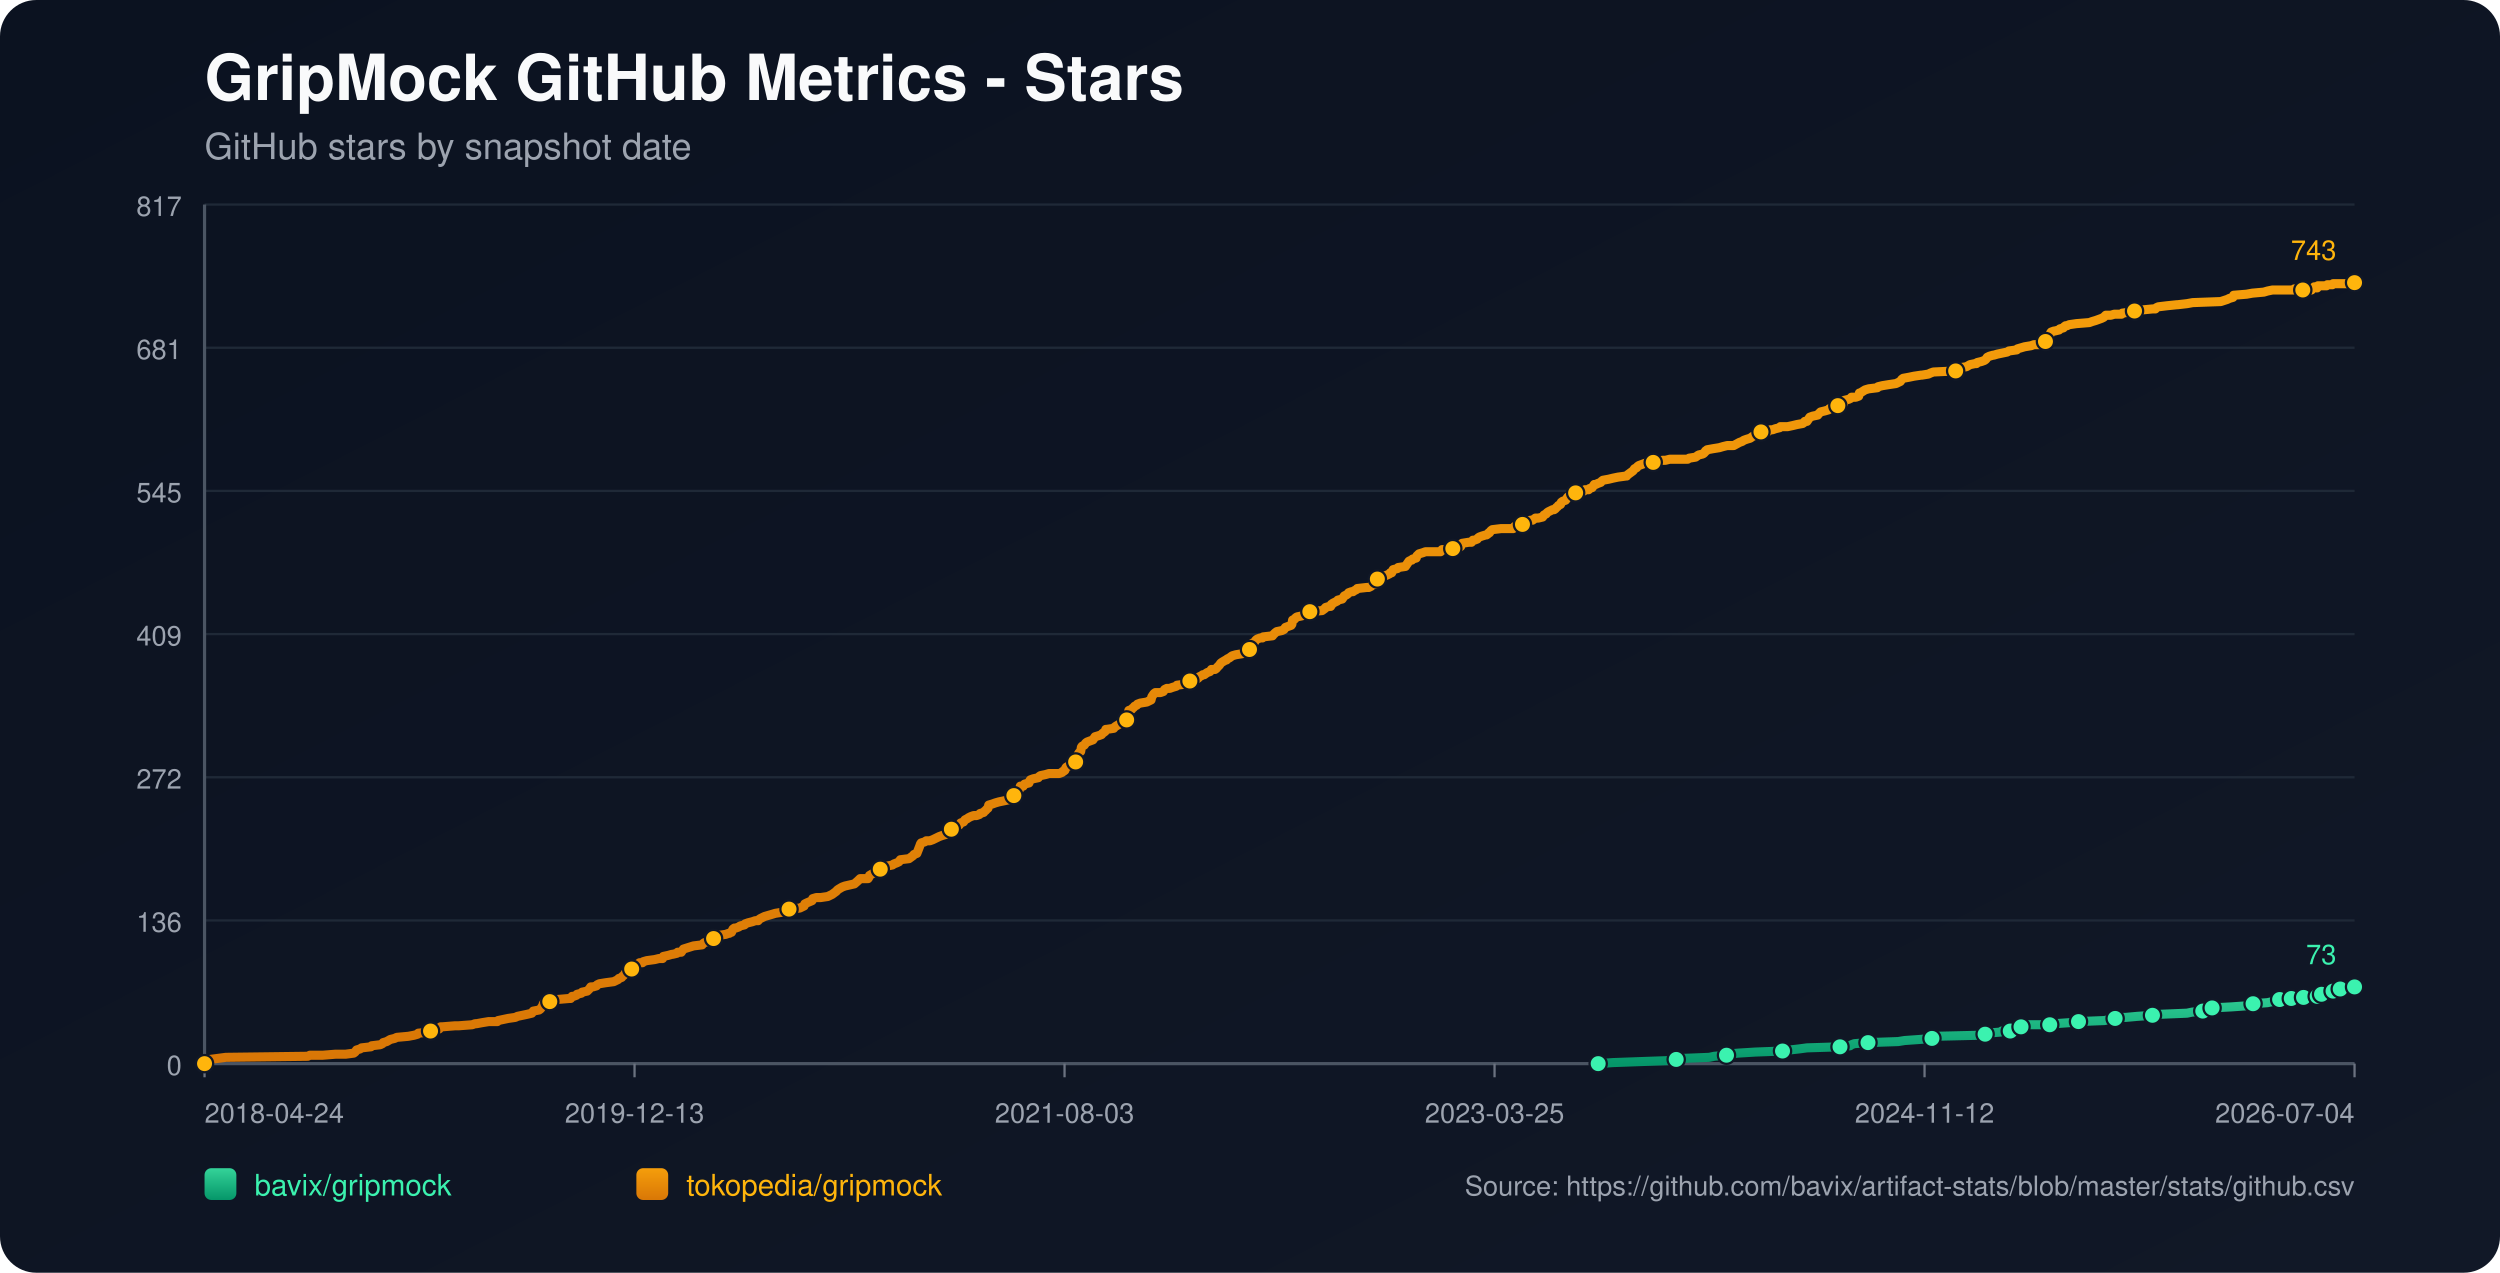
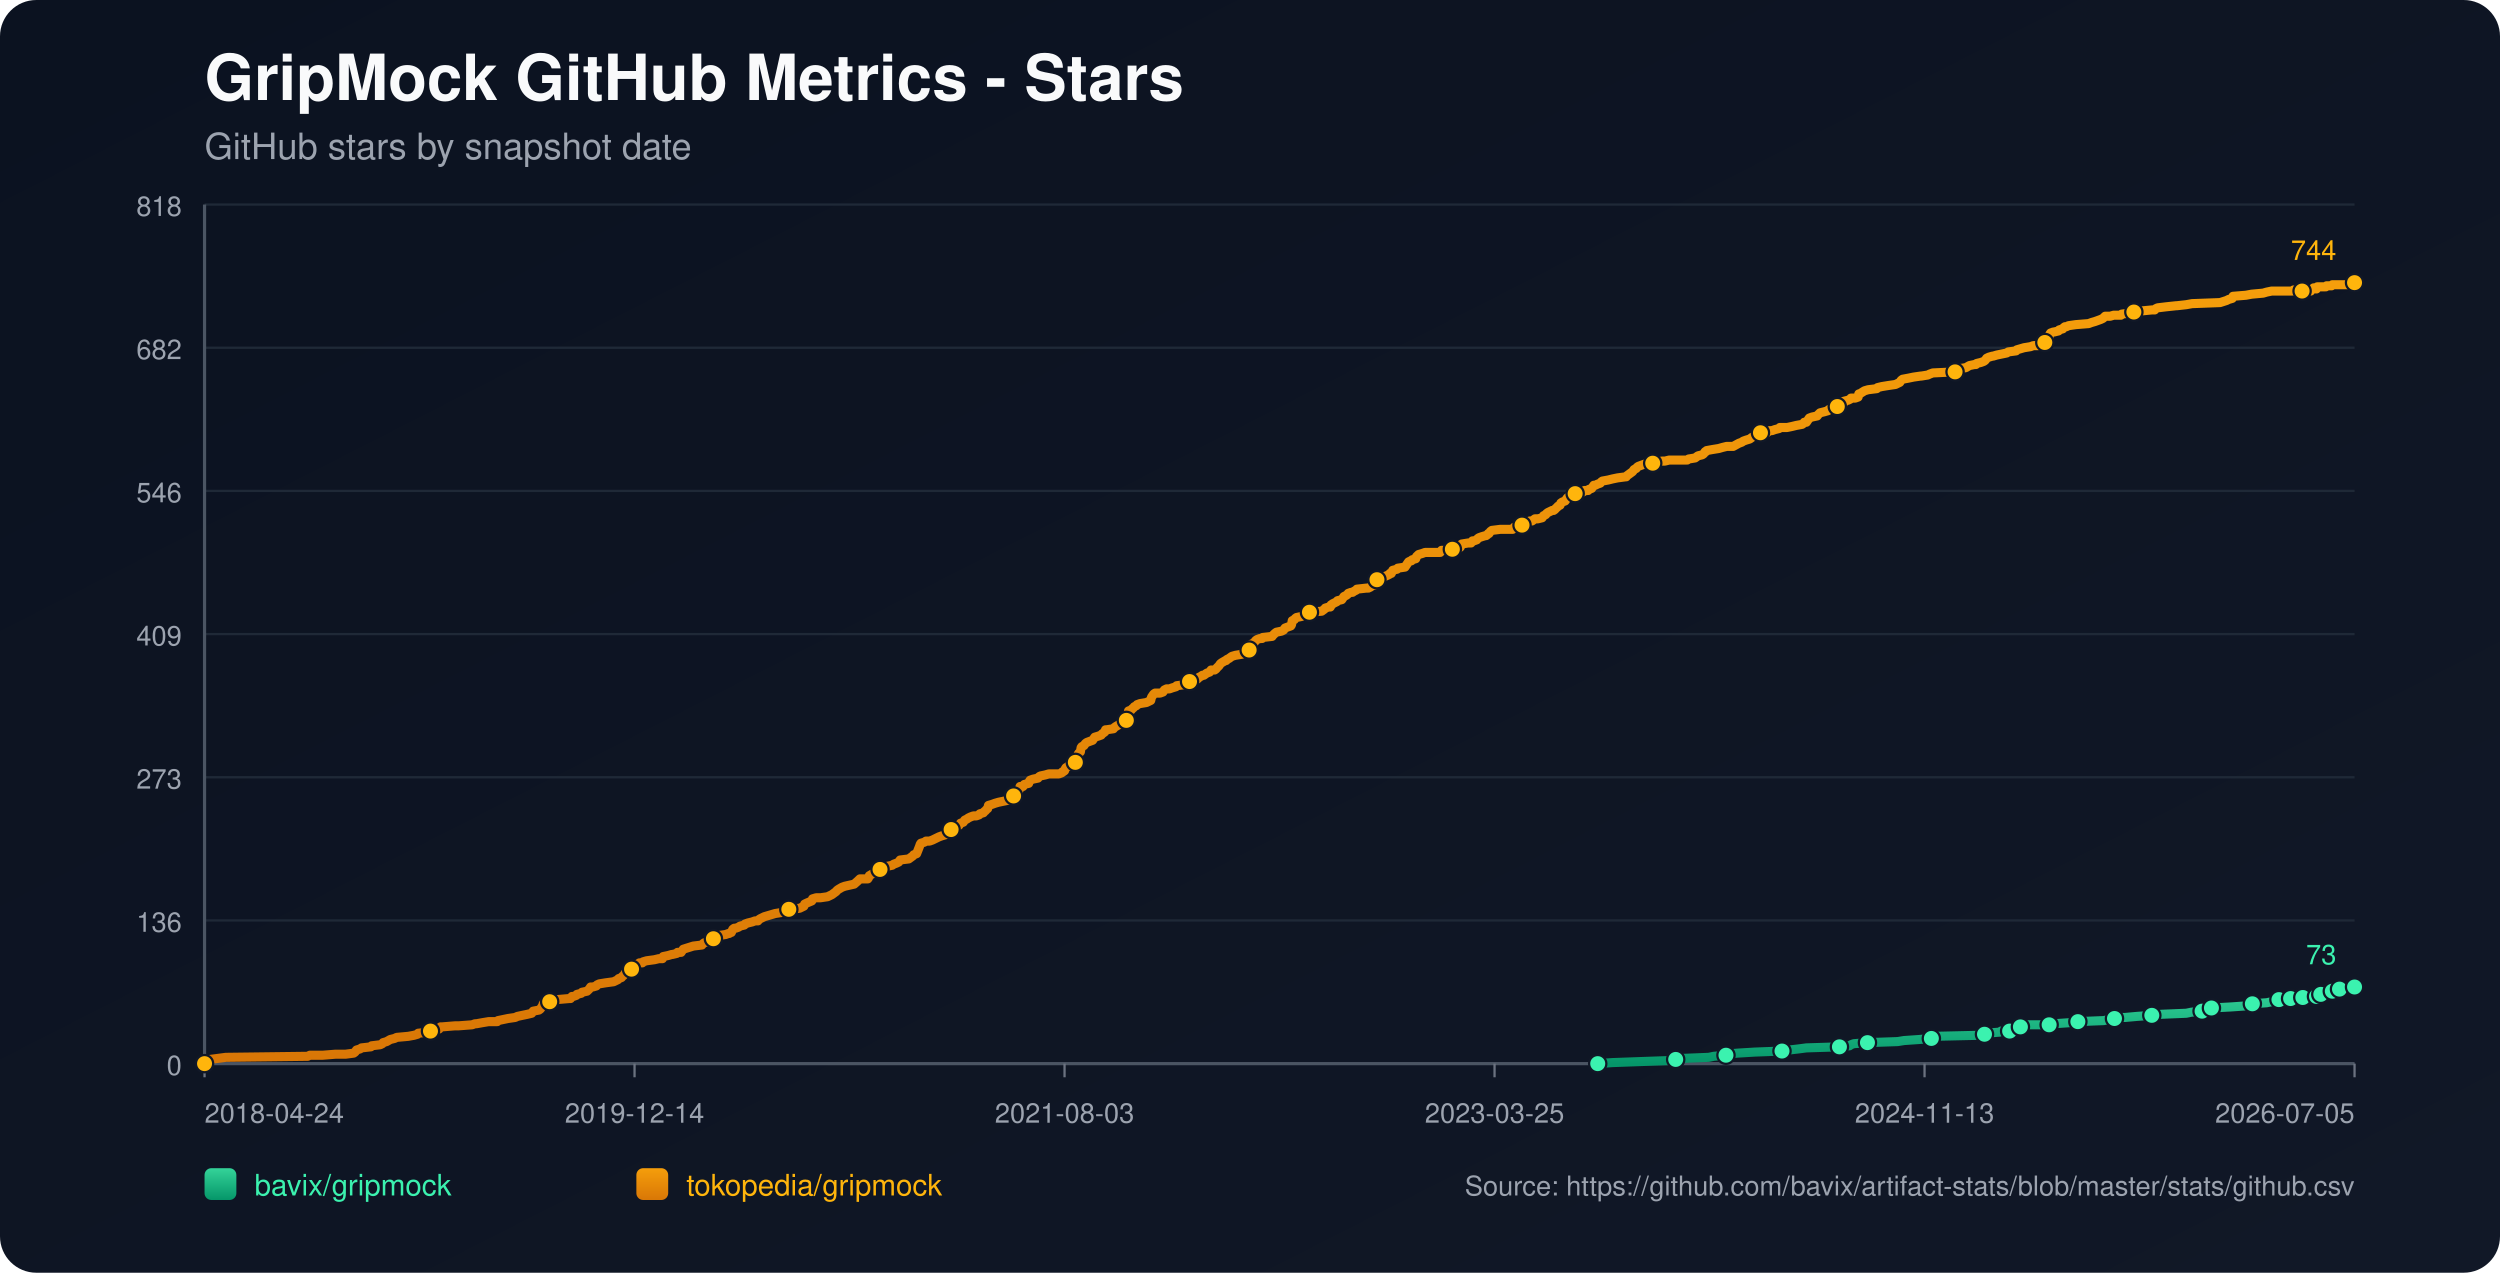
<svg xmlns="http://www.w3.org/2000/svg" width="1100" height="560" viewBox="0 0 1100 560">
  <defs>
    <linearGradient id="bg" x1="0" y1="0" x2="1" y2="1">
      <stop offset="0%" stop-color="#0b1220" />
      <stop offset="100%" stop-color="#111827" />
    </linearGradient>
    <linearGradient id="repo-0" x1="0" y1="0" x2="0" y2="1">
      <stop offset="0%" stop-color="#34d399" />
      <stop offset="100%" stop-color="#059669" />
    </linearGradient>
    <linearGradient id="repo-1" x1="0" y1="0" x2="0" y2="1">
      <stop offset="0%" stop-color="#f59e0b" />
      <stop offset="100%" stop-color="#d97706" />
    </linearGradient>
  </defs>
  <rect x="0" y="0" width="1100" height="560" fill="url(#bg)" rx="16" />
  <text x="90" y="44" fill="#f9fafb" font-size="28" font-family="-apple-system,BlinkMacSystemFont,Segoe UI,Helvetica,Arial,sans-serif" font-weight="700">GripMock GitHub Metrics - Stars</text>
  <text x="90" y="70" fill="#9ca3af" font-size="16" font-family="-apple-system,BlinkMacSystemFont,Segoe UI,Helvetica,Arial,sans-serif">GitHub stars by snapshot date</text>
  <line x1="90" y1="90.00" x2="1036" y2="90.00" stroke="#1f2937" stroke-width="1" />
-   <text x="80" y="95.00" text-anchor="end" fill="#9ca3af" font-size="12" font-family="-apple-system,BlinkMacSystemFont,Segoe UI,Helvetica,Arial,sans-serif">817</text>
+   <text x="80" y="95.00" text-anchor="end" fill="#9ca3af" font-size="12" font-family="-apple-system,BlinkMacSystemFont,Segoe UI,Helvetica,Arial,sans-serif">818</text>
  <line x1="90" y1="153.00" x2="1036" y2="153.00" stroke="#1f2937" stroke-width="1" />
-   <text x="80" y="158.00" text-anchor="end" fill="#9ca3af" font-size="12" font-family="-apple-system,BlinkMacSystemFont,Segoe UI,Helvetica,Arial,sans-serif">681</text>
+   <text x="80" y="158.00" text-anchor="end" fill="#9ca3af" font-size="12" font-family="-apple-system,BlinkMacSystemFont,Segoe UI,Helvetica,Arial,sans-serif">682</text>
  <line x1="90" y1="216.00" x2="1036" y2="216.00" stroke="#1f2937" stroke-width="1" />
-   <text x="80" y="221.00" text-anchor="end" fill="#9ca3af" font-size="12" font-family="-apple-system,BlinkMacSystemFont,Segoe UI,Helvetica,Arial,sans-serif">545</text>
+   <text x="80" y="221.00" text-anchor="end" fill="#9ca3af" font-size="12" font-family="-apple-system,BlinkMacSystemFont,Segoe UI,Helvetica,Arial,sans-serif">546</text>
  <line x1="90" y1="279.00" x2="1036" y2="279.00" stroke="#1f2937" stroke-width="1" />
  <text x="80" y="284.00" text-anchor="end" fill="#9ca3af" font-size="12" font-family="-apple-system,BlinkMacSystemFont,Segoe UI,Helvetica,Arial,sans-serif">409</text>
  <line x1="90" y1="342.00" x2="1036" y2="342.00" stroke="#1f2937" stroke-width="1" />
-   <text x="80" y="347.00" text-anchor="end" fill="#9ca3af" font-size="12" font-family="-apple-system,BlinkMacSystemFont,Segoe UI,Helvetica,Arial,sans-serif">272</text>
+   <text x="80" y="347.00" text-anchor="end" fill="#9ca3af" font-size="12" font-family="-apple-system,BlinkMacSystemFont,Segoe UI,Helvetica,Arial,sans-serif">273</text>
  <line x1="90" y1="405.00" x2="1036" y2="405.00" stroke="#1f2937" stroke-width="1" />
  <text x="80" y="410.00" text-anchor="end" fill="#9ca3af" font-size="12" font-family="-apple-system,BlinkMacSystemFont,Segoe UI,Helvetica,Arial,sans-serif">136</text>
  <line x1="90" y1="468.00" x2="1036" y2="468.00" stroke="#1f2937" stroke-width="1" />
  <text x="80" y="473.00" text-anchor="end" fill="#9ca3af" font-size="12" font-family="-apple-system,BlinkMacSystemFont,Segoe UI,Helvetica,Arial,sans-serif">0</text>
  <line x1="90" y1="468" x2="1036" y2="468" stroke="#4b5563" stroke-width="1.4" />
  <line x1="90" y1="90" x2="90" y2="468" stroke="#4b5563" stroke-width="1.4" />
  <line x1="90.00" y1="468" x2="90.00" y2="474" stroke="#6b7280" stroke-width="1" />
  <text x="90.00" y="494" text-anchor="start" fill="#9ca3af" font-size="12" font-family="-apple-system,BlinkMacSystemFont,Segoe UI,Helvetica,Arial,sans-serif">2018-04-24</text>
  <line x1="279.20" y1="468" x2="279.20" y2="474" stroke="#6b7280" stroke-width="1" />
-   <text x="279.20" y="494" text-anchor="middle" fill="#9ca3af" font-size="12" font-family="-apple-system,BlinkMacSystemFont,Segoe UI,Helvetica,Arial,sans-serif">2019-12-13</text>
+   <text x="279.20" y="494" text-anchor="middle" fill="#9ca3af" font-size="12" font-family="-apple-system,BlinkMacSystemFont,Segoe UI,Helvetica,Arial,sans-serif">2019-12-14</text>
  <line x1="468.40" y1="468" x2="468.40" y2="474" stroke="#6b7280" stroke-width="1" />
  <text x="468.40" y="494" text-anchor="middle" fill="#9ca3af" font-size="12" font-family="-apple-system,BlinkMacSystemFont,Segoe UI,Helvetica,Arial,sans-serif">2021-08-03</text>
  <line x1="657.60" y1="468" x2="657.60" y2="474" stroke="#6b7280" stroke-width="1" />
  <text x="657.60" y="494" text-anchor="middle" fill="#9ca3af" font-size="12" font-family="-apple-system,BlinkMacSystemFont,Segoe UI,Helvetica,Arial,sans-serif">2023-03-25</text>
  <line x1="846.80" y1="468" x2="846.80" y2="474" stroke="#6b7280" stroke-width="1" />
-   <text x="846.80" y="494" text-anchor="middle" fill="#9ca3af" font-size="12" font-family="-apple-system,BlinkMacSystemFont,Segoe UI,Helvetica,Arial,sans-serif">2024-11-12</text>
+   <text x="846.80" y="494" text-anchor="middle" fill="#9ca3af" font-size="12" font-family="-apple-system,BlinkMacSystemFont,Segoe UI,Helvetica,Arial,sans-serif">2024-11-13</text>
  <line x1="1036.00" y1="468" x2="1036.00" y2="474" stroke="#6b7280" stroke-width="1" />
-   <text x="1036.00" y="494" text-anchor="end" fill="#9ca3af" font-size="12" font-family="-apple-system,BlinkMacSystemFont,Segoe UI,Helvetica,Arial,sans-serif">2026-07-04</text>
-   <polyline fill="none" stroke="url(#repo-0)" stroke-width="4" stroke-linecap="round" stroke-linejoin="round" points="703.20,468.00 709.71,467.54 722.36,467.08 735.63,466.61 737.53,466.15 740.69,465.69 752.07,465.23 754.28,464.76 759.66,464.30 759.97,463.84 764.71,463.38 772.30,462.91 784.31,462.45 787.47,461.99 791.58,461.53 795.06,461.06 809.60,460.60 814.02,460.14 814.65,459.68 815.92,459.21 821.92,458.75 835.20,458.29 838.04,457.83 844.68,457.36 850.06,456.90 850.69,456.44 851.32,455.98 870.92,455.51 873.45,455.05 874.08,454.59 880.08,454.13 880.72,453.66 884.51,453.66 885.77,453.20 886.09,452.74 886.41,452.28 889.25,451.81 890.83,451.35 892.41,450.89 897.47,450.89 901.89,450.89 903.47,450.43 904.11,450.43 910.74,449.96 914.54,449.50 925.92,449.04 928.13,448.58 928.76,448.58 930.66,448.11 932.55,447.65 935.40,447.65 940.46,447.19 947.09,446.73 951.20,446.26 962.27,445.80 964.48,445.34 969.22,444.88 969.54,444.41 970.48,443.95 973.01,443.49 973.33,443.49 981.86,443.03 988.50,442.56 989.13,442.10 991.35,441.64 997.67,441.18 999.88,440.71 1001.46,440.25 1003.04,439.79 1006.28,439.79 1007.22,439.79 1007.54,439.33 1008.17,439.33 1008.49,438.86 1008.80,439.33 1013.23,439.33 1013.55,438.86 1013.86,438.40 1017.66,438.40 1017.97,438.40 1019.56,438.40 1019.88,437.94 1020.20,437.48 1021.15,437.48 1021.47,437.48 1025.60,437.48 1025.91,437.01 1026.23,436.55 1026.54,436.09 1027.81,436.09 1028.10,435.63 1029.37,435.63 1029.70,435.16 1035.37,435.16 1035.69,434.70 1036.00,434.24" />
-   <circle cx="703.20" cy="468.00" r="3.8" fill="#3bf2af" stroke="#111827" stroke-width="1" />
-   <circle cx="737.53" cy="466.15" r="3.8" fill="#3bf2af" stroke="#111827" stroke-width="1" />
-   <circle cx="759.66" cy="464.30" r="3.8" fill="#3bf2af" stroke="#111827" stroke-width="1" />
-   <circle cx="784.31" cy="462.45" r="3.8" fill="#3bf2af" stroke="#111827" stroke-width="1" />
-   <circle cx="809.60" cy="460.60" r="3.8" fill="#3bf2af" stroke="#111827" stroke-width="1" />
-   <circle cx="821.92" cy="458.75" r="3.8" fill="#3bf2af" stroke="#111827" stroke-width="1" />
-   <circle cx="850.06" cy="456.90" r="3.8" fill="#3bf2af" stroke="#111827" stroke-width="1" />
-   <circle cx="873.45" cy="455.05" r="3.8" fill="#3bf2af" stroke="#111827" stroke-width="1" />
-   <circle cx="884.51" cy="453.66" r="3.8" fill="#3bf2af" stroke="#111827" stroke-width="1" />
-   <circle cx="889.25" cy="451.81" r="3.8" fill="#3bf2af" stroke="#111827" stroke-width="1" />
-   <circle cx="901.89" cy="450.89" r="3.8" fill="#3bf2af" stroke="#111827" stroke-width="1" />
-   <circle cx="914.54" cy="449.50" r="3.8" fill="#3bf2af" stroke="#111827" stroke-width="1" />
-   <circle cx="930.66" cy="448.11" r="3.8" fill="#3bf2af" stroke="#111827" stroke-width="1" />
-   <circle cx="947.09" cy="446.73" r="3.8" fill="#3bf2af" stroke="#111827" stroke-width="1" />
-   <circle cx="969.22" cy="444.88" r="3.8" fill="#3bf2af" stroke="#111827" stroke-width="1" />
-   <circle cx="973.33" cy="443.49" r="3.8" fill="#3bf2af" stroke="#111827" stroke-width="1" />
-   <circle cx="991.35" cy="441.64" r="3.8" fill="#3bf2af" stroke="#111827" stroke-width="1" />
-   <circle cx="1003.04" cy="439.79" r="3.8" fill="#3bf2af" stroke="#111827" stroke-width="1" />
-   <circle cx="1008.17" cy="439.33" r="3.8" fill="#3bf2af" stroke="#111827" stroke-width="1" />
-   <circle cx="1013.55" cy="438.86" r="3.8" fill="#3bf2af" stroke="#111827" stroke-width="1" />
-   <circle cx="1019.56" cy="438.40" r="3.8" fill="#3bf2af" stroke="#111827" stroke-width="1" />
-   <circle cx="1021.47" cy="437.48" r="3.8" fill="#3bf2af" stroke="#111827" stroke-width="1" />
-   <circle cx="1026.54" cy="436.09" r="3.8" fill="#3bf2af" stroke="#111827" stroke-width="1" />
-   <circle cx="1029.70" cy="435.16" r="3.8" fill="#3bf2af" stroke="#111827" stroke-width="1" />
-   <circle cx="1036.00" cy="434.24" r="3.8" fill="#3bf2af" stroke="#111827" stroke-width="1" />
-   <text x="1028.00" y="424.24" text-anchor="end" fill="#3bf2af" font-size="12" font-family="-apple-system,BlinkMacSystemFont,Segoe UI,Helvetica,Arial,sans-serif">73</text>
-   <polyline fill="none" stroke="url(#repo-1)" stroke-width="4" stroke-linecap="round" stroke-linejoin="round" points="90.00,468.00 91.77,466.61 92.40,466.15 95.88,465.69 99.35,465.23 135.39,464.76 136.34,464.30 142.03,464.30 147.72,463.84 152.14,463.84 155.62,463.38 156.25,462.91 156.57,462.45 156.88,461.99 158.46,461.53 159.09,461.06 163.20,460.60 163.52,460.14 167.31,459.68 168.26,459.21 168.58,458.75 170.16,458.29 171.74,457.36 173.63,456.90 174.58,456.44 179.64,455.98 182.17,455.51 183.75,455.05 184.07,454.59 189.12,454.13 189.44,453.66 190.07,453.20 193.23,452.74 193.86,451.81 194.18,451.81 194.50,451.81 200.19,451.35 201.77,451.35 207.77,450.89 209.04,450.43 209.67,450.43 212.20,449.96 215.04,449.50 218.83,449.50 219.15,449.04 221.36,448.58 223.58,448.11 226.74,447.65 227.69,447.19 229.90,446.73 232.11,446.26 234.01,445.80 234.32,445.34 234.64,444.88 237.17,444.41 237.80,443.95 238.43,443.03 238.75,442.56 239.06,441.64 239.38,441.18 241.91,440.71 242.54,439.79 245.07,439.79 250.44,439.33 251.08,439.33 251.39,438.86 251.71,438.40 252.34,438.40 253.60,437.94 253.92,437.48 255.82,437.01 256.13,436.55 258.35,436.09 259.29,435.16 259.93,434.24 260.87,434.24 262.45,433.78 262.77,433.31 263.72,432.85 266.56,432.39 270.04,431.93 270.99,431.46 271.94,431.00 272.25,430.54 273.52,430.08 273.83,429.61 274.47,429.15 275.41,427.76 276.99,427.30 277.63,426.84 277.94,426.38 278.26,424.99 279.84,424.53 280.79,424.06 281.42,423.60 282.68,423.60 283.00,423.14 284.58,422.68 288.06,422.21 289.95,421.75 291.53,421.75 291.85,420.83 294.06,420.36 295.64,419.90 295.96,419.90 297.86,419.44 298.17,418.98 298.80,418.98 299.75,418.98 300.07,418.51 300.38,418.05 300.70,417.59 305.13,416.20 308.92,415.74 309.24,415.28 309.87,414.81 311.13,414.35 311.45,413.89 313.03,413.89 313.66,413.43 313.98,412.96 314.29,412.50 314.61,412.04 316.19,411.58 319.35,411.11 320.61,410.65 320.93,410.65 321.56,410.19 321.88,410.19 322.51,408.80 323.14,408.34 323.77,408.34 325.04,407.88 325.67,407.41 327.57,406.95 327.88,406.49 329.15,406.03 331.04,405.56 332.31,405.10 333.57,405.10 333.89,404.64 334.52,404.18 335.47,403.71 336.42,403.25 338.00,402.79 339.58,402.33 341.16,401.86 344.00,401.40 346.53,400.94 346.85,400.48 347.17,400.01 351.91,399.55 352.85,399.09 353.80,398.63 354.12,397.70 355.07,397.24 357.28,396.31 357.60,395.39 359.18,394.93 361.07,394.93 364.23,394.46 365.18,394.00 366.13,393.54 367.39,392.61 368.03,392.15 368.34,391.69 368.98,391.23 370.56,390.30 371.82,389.84 375.93,388.91 377.51,387.53 378.46,386.60 381.30,386.60 381.93,386.60 382.25,386.14 382.57,385.21 384.15,384.29 385.10,383.83 386.36,383.36 386.68,382.90 387.31,382.44 389.52,381.98 389.84,381.51 390.47,381.05 392.68,380.59 393.31,380.13 394.58,379.66 395.53,379.20 395.84,378.74 396.16,378.28 399.95,377.81 400.58,377.35 401.85,376.43 402.16,375.96 403.43,375.50 404.69,372.26 405.01,371.34 405.32,370.88 406.91,370.41 407.54,369.95 409.12,369.95 410.38,369.49 411.33,369.03 413.23,368.10 414.49,367.64 416.07,367.18 416.39,366.71 417.02,366.25 417.65,365.33 418.28,364.86 418.60,364.86 419.55,364.86 419.86,364.40 420.18,363.94 420.50,363.48 422.08,363.01 422.71,362.09 423.97,361.63 424.61,360.70 425.55,360.24 426.19,359.78 427.13,359.31 428.40,358.85 429.66,358.85 430.93,358.39 431.24,357.93 432.82,357.46 433.14,357.00 433.77,356.54 434.09,356.08 434.72,355.61 435.04,354.23 436.62,353.76 437.88,353.30 439.46,352.84 443.89,351.91 444.20,351.45 444.52,351.45 444.84,350.99 445.78,350.53 446.10,350.06 446.42,349.60 446.73,348.68 448.00,348.21 448.63,347.29 448.94,345.90 449.89,345.90 450.21,345.90 450.84,344.98 452.74,344.51 453.05,343.59 453.37,343.13 454.63,342.66 456.85,342.20 457.16,341.74 457.79,341.28 460.01,340.81 461.59,340.35 463.17,340.35 466.01,340.35 467.28,339.89 467.59,339.43 467.91,339.43 468.54,338.96 468.86,338.04 469.17,337.58 470.12,337.11 470.44,336.65 471.39,336.19 472.97,335.26 473.28,335.26 473.60,334.34 473.92,333.88 474.23,332.49 474.55,331.56 474.86,331.10 475.50,330.64 475.81,328.79 476.13,328.33 477.08,327.86 477.71,326.94 478.34,326.48 479.60,326.01 480.87,325.55 481.19,325.09 481.50,324.63 481.82,324.16 483.40,323.70 484.66,323.24 484.98,322.78 486.24,321.85 486.56,320.93 486.87,320.93 490.04,320.46 490.35,320.00 490.98,319.54 492.56,318.61 493.20,318.15 493.83,317.69 495.09,317.69 495.73,316.76 496.04,316.76 496.36,314.91 496.67,312.60 497.94,312.14 498.25,311.68 498.89,311.21 499.20,310.75 500.15,310.29 500.47,309.83 501.73,309.36 504.58,308.90 505.52,308.44 506.47,307.98 506.79,306.59 507.10,306.13 507.42,305.66 507.74,305.20 508.37,304.74 510.58,304.74 511.85,304.28 512.16,303.81 512.48,303.35 513.43,302.89 514.69,302.89 515.95,302.43 517.53,301.96 517.85,301.50 521.33,301.04 522.91,300.58 523.54,299.65 524.17,299.19 526.70,298.73 527.33,298.26 527.65,297.80 528.60,297.34 529.23,296.88 529.86,296.88 530.49,296.41 531.13,295.95 532.39,295.49 532.71,295.03 533.02,294.56 534.60,294.56 535.24,294.10 535.55,293.64 536.50,292.71 537.13,291.79 537.76,291.33 539.34,290.40 539.66,290.40 539.98,289.94 540.93,289.48 541.56,289.01 542.19,288.55 543.77,288.09 546.61,287.63 546.93,287.16 548.20,286.70 548.51,286.24 549.78,285.78 550.09,285.31 550.41,283.46 551.04,283.00 551.99,282.54 552.30,282.08 552.62,281.61 553.25,281.15 554.52,280.69 555.47,280.69 555.78,280.23 559.89,279.76 560.21,279.30 561.15,278.38 561.79,277.91 564.00,277.45 564.95,276.99 565.26,276.53 565.58,276.06 568.11,275.14 568.42,274.68 568.74,272.83 569.69,272.36 570.00,271.90 570.64,271.44 572.85,270.98 573.48,270.51 574.11,270.51 575.06,270.05 575.38,269.59 576.33,269.13 581.70,268.66 582.96,267.74 583.28,267.28 584.86,266.81 585.49,266.81 585.81,265.89 586.13,265.89 586.44,265.43 587.39,264.96 588.34,264.50 588.65,264.04 590.55,263.58 590.87,263.11 591.50,262.19 592.45,261.73 593.08,261.26 593.40,260.80 594.66,260.34 595.29,260.34 595.92,259.88 596.87,259.41 597.19,258.95 601.30,258.49 602.25,258.49 603.19,258.03 603.51,257.56 605.09,257.10 605.41,256.18 605.72,255.71 606.04,254.79 607.30,254.33 608.25,253.86 610.46,252.94 611.41,252.48 611.73,252.01 612.36,252.01 612.99,250.63 614.89,250.16 615.21,249.70 618.37,249.24 618.68,248.78 619.63,247.39 619.95,246.93 620.89,246.46 621.21,246.46 621.53,246.00 623.11,245.54 623.42,244.61 624.37,243.69 625.95,243.23 627.22,242.76 628.16,242.76 631.64,242.76 631.96,242.76 633.85,242.76 634.49,241.84 635.12,241.84 636.38,241.84 636.70,241.84 639.23,241.38 642.07,240.91 642.70,240.45 643.02,239.53 643.34,239.06 646.18,238.60 647.45,238.60 647.76,238.14 648.08,237.68 648.71,237.68 649.97,237.21 650.29,236.75 650.92,236.29 652.19,235.83 653.77,235.36 654.08,235.36 654.72,234.90 655.03,234.44 655.35,234.44 655.66,233.98 655.98,233.51 656.61,233.05 660.41,232.59 662.62,232.59 664.83,232.59 665.78,232.59 666.09,232.13 666.41,231.66 667.36,231.66 667.68,231.20 669.89,230.74 670.20,230.28 671.47,230.28 671.78,229.81 672.10,229.35 673.36,228.89 674.31,228.89 675.58,227.96 676.53,227.96 676.84,227.96 678.74,227.50 679.37,226.58 680.32,226.11 680.63,225.65 681.27,225.19 683.16,224.26 683.80,224.26 684.43,223.80 684.74,223.34 685.38,222.88 685.69,222.41 686.64,221.95 686.96,221.03 687.59,220.56 688.85,220.10 689.17,219.64 689.80,218.71 690.43,218.25 691.70,217.79 692.01,217.33 693.28,216.86 694.54,216.40 696.12,216.40 697.07,215.94 697.39,215.48 698.97,215.48 699.28,215.01 700.55,214.55 701.50,213.16 702.13,213.16 703.08,212.70 704.34,212.24 704.66,211.78 705.29,211.31 707.82,210.85 709.71,210.39 711.93,209.93 715.40,209.46 715.72,209.46 716.04,209.00 717.93,207.61 718.56,207.15 718.88,206.69 719.20,206.23 720.15,205.76 720.46,205.30 721.09,204.84 723.62,203.91 725.20,203.45 725.83,203.45 727.42,203.45 728.68,202.99 731.52,202.53 732.79,202.53 734.69,202.06 740.37,202.06 742.59,202.06 743.22,201.60 746.06,201.14 746.70,200.68 747.33,200.21 749.22,199.75 749.86,199.29 750.49,198.36 750.81,198.36 751.12,197.90 753.65,197.44 756.49,196.98 758.08,196.51 759.97,196.05 762.82,196.05 765.35,194.66 766.61,194.20 767.24,193.74 768.51,193.28 770.09,192.81 770.72,192.35 771.35,191.89 773.25,191.43 774.51,190.96 774.83,190.04 777.67,190.04 777.99,189.58 778.30,189.58 778.94,189.11 779.89,189.11 781.15,188.65 783.05,188.19 783.36,187.73 784.31,187.73 786.52,187.73 788.74,187.26 790.63,186.80 793.16,186.34 793.79,185.88 794.11,185.41 795.06,185.41 795.37,184.95 795.69,184.49 796.32,183.56 797.59,183.10 799.80,182.64 800.11,182.18 801.06,181.25 802.96,180.79 804.54,180.33 804.86,179.86 806.12,179.40 807.07,178.94 807.38,178.94 808.65,178.48 809.28,178.48 810.86,178.01 811.18,177.55 811.49,176.16 813.39,175.70 814.34,175.24 814.65,174.78 816.55,174.78 817.82,174.31 818.13,172.93 818.45,172.93 820.66,171.54 822.24,171.08 826.03,170.61 826.35,170.15 828.25,169.69 831.09,169.23 834.25,168.76 836.15,167.84 836.46,167.38 836.78,166.91 837.41,166.45 839.94,165.99 842.15,165.53 845.31,165.06 845.63,165.06 848.48,164.60 849.42,164.14 850.69,163.68 860.49,163.21 861.75,162.29 862.07,161.83 865.23,161.36 866.81,160.44 869.02,159.98 869.65,159.98 869.97,159.51 871.87,159.05 873.13,158.59 873.76,158.13 874.08,157.66 874.39,157.20 875.34,156.74 876.92,156.28 877.24,156.28 878.82,155.81 881.03,155.35 883.24,154.89 883.88,154.43 887.35,153.96 887.67,153.50 889.25,153.04 890.83,152.58 893.68,152.11 894.94,151.65 897.15,151.65 897.47,151.19 898.10,151.19 899.68,150.73 900.00,150.26 900.63,149.80 901.58,148.88 901.89,147.49 902.21,146.56 902.53,146.10 903.79,145.64 904.11,145.64 906.00,145.18 906.32,144.71 907.90,144.25 908.22,143.79 908.85,143.33 909.48,143.33 910.43,142.86 913.59,142.40 919.28,141.94 920.54,141.48 922.12,141.01 923.39,140.55 924.65,140.09 925.60,139.63 926.55,138.70 928.76,138.70 930.34,138.24 930.97,138.24 933.19,138.24 933.50,138.24 933.82,137.78 937.30,137.31 939.19,136.85 939.51,136.85 942.35,136.39 947.09,135.93 948.36,135.93 948.67,135.46 949.62,135.00 953.42,134.54 957.84,134.08 958.16,134.08 962.27,133.61 964.79,133.15 977.12,132.69 979.97,131.76 980.91,131.30 982.50,130.84 982.81,129.91 988.50,129.45 991.03,128.99 996.09,128.53 997.67,128.06 999.88,127.60 1006.28,127.60 1009.12,127.60 1009.43,127.14 1010.07,127.14 1010.38,127.60 1011.33,127.60 1011.65,128.06 1012.91,128.06 1013.23,127.60 1017.03,127.60 1017.35,127.14 1017.66,126.68 1017.97,126.68 1018.29,126.21 1018.94,126.21 1019.25,126.68 1019.56,126.68 1019.88,125.75 1023.68,125.75 1024.00,125.29 1026.23,125.29 1026.54,124.83 1034.45,124.83 1034.74,124.36 1036.00,124.36" />
+   <text x="1036.00" y="494" text-anchor="end" fill="#9ca3af" font-size="12" font-family="-apple-system,BlinkMacSystemFont,Segoe UI,Helvetica,Arial,sans-serif">2026-07-05</text>
+   <polyline fill="none" stroke="url(#repo-0)" stroke-width="4" stroke-linecap="round" stroke-linejoin="round" points="703.00,468.00 709.50,467.54 722.14,467.08 735.41,466.61 737.31,466.15 740.47,465.69 751.85,465.23 754.06,464.77 759.43,464.30 759.74,463.84 764.48,463.38 772.07,462.92 784.08,462.46 787.23,462.00 791.34,461.53 794.82,461.07 809.35,460.61 813.78,460.15 814.41,459.69 815.67,459.22 821.68,458.76 834.95,458.30 837.79,457.84 844.43,457.38 849.80,456.91 850.43,456.45 851.06,455.99 870.65,455.53 873.18,455.07 873.81,454.61 879.82,454.14 880.45,453.68 884.24,453.68 885.50,453.22 885.82,452.76 886.14,452.30 888.98,451.83 890.56,451.37 892.14,450.91 897.20,450.91 901.62,450.91 903.20,450.45 903.83,450.45 910.47,449.99 914.26,449.52 925.63,449.06 927.85,448.60 928.48,448.60 930.37,448.14 932.27,447.68 935.11,447.68 940.17,447.22 946.80,446.75 950.91,446.29 961.97,445.83 964.18,445.37 968.92,444.91 969.24,444.44 970.19,443.98 972.71,443.52 973.03,443.52 981.56,443.06 988.20,442.60 988.83,442.13 991.04,441.67 997.36,441.21 999.57,440.75 1001.15,440.29 1002.73,439.83 1005.97,439.83 1006.91,439.83 1007.23,439.36 1007.86,439.36 1008.17,438.90 1008.49,439.36 1012.92,439.36 1013.24,438.90 1013.55,438.44 1017.35,438.44 1017.66,438.44 1019.25,438.44 1019.57,437.98 1019.88,437.52 1020.84,437.52 1021.15,437.52 1025.28,437.52 1025.59,437.05 1025.91,436.59 1026.22,436.13 1027.49,436.13 1027.79,435.67 1029.05,435.67 1029.38,435.21 1035.05,435.21 1035.37,434.74 1035.68,434.28 1036.00,434.28" />
+   <circle cx="703.00" cy="468.00" r="3.8" fill="#3bf2af" stroke="#111827" stroke-width="1" />
+   <circle cx="737.31" cy="466.15" r="3.8" fill="#3bf2af" stroke="#111827" stroke-width="1" />
+   <circle cx="759.43" cy="464.30" r="3.8" fill="#3bf2af" stroke="#111827" stroke-width="1" />
+   <circle cx="784.08" cy="462.46" r="3.8" fill="#3bf2af" stroke="#111827" stroke-width="1" />
+   <circle cx="809.35" cy="460.61" r="3.8" fill="#3bf2af" stroke="#111827" stroke-width="1" />
+   <circle cx="821.68" cy="458.76" r="3.8" fill="#3bf2af" stroke="#111827" stroke-width="1" />
+   <circle cx="849.80" cy="456.91" r="3.8" fill="#3bf2af" stroke="#111827" stroke-width="1" />
+   <circle cx="873.18" cy="455.07" r="3.8" fill="#3bf2af" stroke="#111827" stroke-width="1" />
+   <circle cx="884.24" cy="453.68" r="3.8" fill="#3bf2af" stroke="#111827" stroke-width="1" />
+   <circle cx="888.98" cy="451.83" r="3.8" fill="#3bf2af" stroke="#111827" stroke-width="1" />
+   <circle cx="901.62" cy="450.91" r="3.8" fill="#3bf2af" stroke="#111827" stroke-width="1" />
+   <circle cx="914.26" cy="449.52" r="3.8" fill="#3bf2af" stroke="#111827" stroke-width="1" />
+   <circle cx="930.37" cy="448.14" r="3.8" fill="#3bf2af" stroke="#111827" stroke-width="1" />
+   <circle cx="946.80" cy="446.75" r="3.8" fill="#3bf2af" stroke="#111827" stroke-width="1" />
+   <circle cx="968.92" cy="444.91" r="3.8" fill="#3bf2af" stroke="#111827" stroke-width="1" />
+   <circle cx="973.03" cy="443.52" r="3.8" fill="#3bf2af" stroke="#111827" stroke-width="1" />
+   <circle cx="991.04" cy="441.67" r="3.8" fill="#3bf2af" stroke="#111827" stroke-width="1" />
+   <circle cx="1002.73" cy="439.83" r="3.8" fill="#3bf2af" stroke="#111827" stroke-width="1" />
+   <circle cx="1007.86" cy="439.36" r="3.8" fill="#3bf2af" stroke="#111827" stroke-width="1" />
+   <circle cx="1013.24" cy="438.90" r="3.8" fill="#3bf2af" stroke="#111827" stroke-width="1" />
+   <circle cx="1019.25" cy="438.44" r="3.8" fill="#3bf2af" stroke="#111827" stroke-width="1" />
+   <circle cx="1021.15" cy="437.52" r="3.8" fill="#3bf2af" stroke="#111827" stroke-width="1" />
+   <circle cx="1026.22" cy="436.13" r="3.8" fill="#3bf2af" stroke="#111827" stroke-width="1" />
+   <circle cx="1029.38" cy="435.21" r="3.8" fill="#3bf2af" stroke="#111827" stroke-width="1" />
+   <circle cx="1036.00" cy="434.28" r="3.8" fill="#3bf2af" stroke="#111827" stroke-width="1" />
+   <text x="1028.00" y="424.28" text-anchor="end" fill="#3bf2af" font-size="12" font-family="-apple-system,BlinkMacSystemFont,Segoe UI,Helvetica,Arial,sans-serif">73</text>
+   <polyline fill="none" stroke="url(#repo-1)" stroke-width="4" stroke-linecap="round" stroke-linejoin="round" points="90.00,468.00 91.77,466.61 92.40,466.15 95.88,465.69 99.35,465.23 135.37,464.77 136.32,464.30 142.01,464.30 147.70,463.84 152.12,463.84 155.60,463.38 156.23,462.92 156.54,462.46 156.86,462.00 158.44,461.53 159.07,461.07 163.18,460.61 163.50,460.15 167.29,459.69 168.23,459.22 168.55,458.76 170.13,458.30 171.71,457.38 173.61,456.91 174.55,456.45 179.61,455.99 182.14,455.53 183.72,455.07 184.03,454.61 189.09,454.14 189.41,453.68 190.04,453.22 193.20,452.76 193.83,451.83 194.14,451.83 194.46,451.83 200.15,451.37 201.73,451.37 207.73,450.91 209.00,450.45 209.63,450.45 212.16,449.99 215.00,449.52 218.79,449.52 219.11,449.06 221.32,448.60 223.53,448.14 226.69,447.68 227.64,447.22 229.85,446.75 232.06,446.29 233.96,445.83 234.27,445.37 234.59,444.91 237.12,444.44 237.75,443.98 238.38,443.06 238.70,442.60 239.01,441.67 239.33,441.21 241.86,440.75 242.49,439.83 245.02,439.83 250.39,439.36 251.02,439.36 251.34,438.90 251.65,438.44 252.28,438.44 253.55,437.98 253.86,437.52 255.76,437.05 256.08,436.59 258.29,436.13 259.24,435.21 259.87,434.28 260.82,434.28 262.40,433.82 262.71,433.36 263.66,432.90 266.50,432.44 269.98,431.97 270.93,431.51 271.88,431.05 272.19,430.59 273.46,430.13 273.77,429.66 274.40,429.20 275.35,427.82 276.93,427.35 277.56,426.89 277.88,426.43 278.20,425.05 279.77,424.58 280.72,424.12 281.35,423.66 282.62,423.66 282.93,423.20 284.51,422.74 287.99,422.27 289.89,421.81 291.47,421.81 291.78,420.89 293.99,420.43 295.57,419.96 295.89,419.96 297.79,419.50 298.10,419.04 298.73,419.04 299.68,419.04 300.00,418.58 300.31,418.12 300.63,417.66 305.05,416.27 308.84,415.81 309.16,415.35 309.79,414.88 311.06,414.42 311.37,413.96 312.95,413.96 313.58,413.50 313.90,413.04 314.22,412.57 314.53,412.11 316.11,411.65 319.27,411.19 320.54,410.73 320.85,410.73 321.48,410.27 321.80,410.27 322.43,408.88 323.06,408.42 323.70,408.42 324.96,407.96 325.59,407.49 327.49,407.03 327.80,406.57 329.07,406.11 330.96,405.65 332.23,405.18 333.49,405.18 333.81,404.72 334.44,404.26 335.39,403.80 336.33,403.34 337.91,402.88 339.49,402.41 341.07,401.95 343.92,401.49 346.45,401.03 346.76,400.57 347.08,400.10 351.82,399.64 352.77,399.18 353.71,398.72 354.03,397.79 354.98,397.33 357.19,396.41 357.51,395.49 359.09,395.02 360.98,395.02 364.14,394.56 365.09,394.10 366.04,393.64 367.30,392.71 367.93,392.25 368.25,391.79 368.88,391.33 370.46,390.40 371.72,389.94 375.83,389.02 377.41,387.63 378.36,386.71 381.20,386.71 381.84,386.71 382.15,386.25 382.47,385.32 384.05,384.40 385.00,383.94 386.26,383.48 386.58,383.01 387.21,382.55 389.42,382.09 389.74,381.63 390.37,381.17 392.58,380.71 393.21,380.24 394.47,379.78 395.42,379.32 395.74,378.86 396.05,378.40 399.85,377.93 400.48,377.47 401.74,376.55 402.06,376.09 403.32,375.62 404.59,372.39 404.90,371.47 405.22,371.01 406.80,370.54 407.43,370.08 409.01,370.08 410.27,369.62 411.22,369.16 413.12,368.23 414.38,367.77 415.96,367.31 416.28,366.85 416.91,366.39 417.54,365.46 418.17,365.00 418.49,365.00 419.44,365.00 419.75,364.54 420.07,364.08 420.38,363.62 421.96,363.15 422.60,362.23 423.86,361.77 424.49,360.84 425.44,360.38 426.07,359.92 427.02,359.46 428.28,359.00 429.55,359.00 430.81,358.54 431.13,358.07 432.71,357.61 433.02,357.15 433.66,356.69 433.97,356.23 434.60,355.76 434.92,354.38 436.50,353.92 437.76,353.45 439.34,352.99 443.77,352.07 444.08,351.61 444.40,351.61 444.72,351.15 445.66,350.68 445.98,350.22 446.30,349.76 446.61,348.84 447.88,348.37 448.51,347.45 448.82,346.06 449.77,346.06 450.09,346.06 450.72,345.14 452.61,344.68 452.93,343.76 453.25,343.29 454.51,342.83 456.72,342.37 457.04,341.91 457.67,341.45 459.88,340.98 461.46,340.52 463.04,340.52 465.89,340.52 467.15,340.06 467.47,339.60 467.78,339.60 468.41,339.14 468.73,338.21 469.05,337.75 469.99,337.29 470.31,336.83 471.26,336.37 472.84,335.44 473.15,335.44 473.47,334.52 473.79,334.06 474.10,332.67 474.42,331.75 474.73,331.28 475.37,330.82 475.68,328.98 476.00,328.51 476.94,328.05 477.58,327.13 478.21,326.67 479.47,326.20 480.74,325.74 481.05,325.28 481.37,324.82 481.68,324.36 483.26,323.89 484.53,323.43 484.84,322.97 486.11,322.05 486.42,321.12 486.74,321.12 489.90,320.66 490.22,320.20 490.85,319.74 492.43,318.81 493.06,318.35 493.69,317.89 494.96,317.89 495.59,316.97 495.90,316.97 496.22,315.12 496.54,312.81 497.80,312.35 498.12,311.89 498.75,311.42 499.06,310.96 500.01,310.50 500.33,310.04 501.59,309.58 504.44,309.11 505.38,308.65 506.33,308.19 506.65,306.80 506.96,306.34 507.28,305.88 507.59,305.42 508.23,304.96 510.44,304.96 511.70,304.50 512.02,304.03 512.33,303.57 513.28,303.11 514.55,303.11 515.81,302.65 517.39,302.19 517.71,301.72 521.18,301.26 522.76,300.80 523.39,299.88 524.03,299.41 526.55,298.95 527.19,298.49 527.50,298.03 528.45,297.57 529.08,297.11 529.71,297.11 530.35,296.64 530.98,296.18 532.24,295.72 532.56,295.26 532.87,294.80 534.45,294.80 535.08,294.33 535.40,293.87 536.35,292.95 536.98,292.02 537.61,291.56 539.19,290.64 539.51,290.64 539.82,290.18 540.77,289.72 541.40,289.25 542.04,288.79 543.62,288.33 546.46,287.87 546.78,287.41 548.04,286.94 548.36,286.48 549.62,286.02 549.94,285.56 550.25,283.71 550.88,283.25 551.83,282.79 552.15,282.33 552.46,281.86 553.10,281.40 554.36,280.94 555.31,280.94 555.62,280.48 559.73,280.02 560.05,279.55 561.00,278.63 561.63,278.17 563.84,277.71 564.79,277.24 565.10,276.78 565.42,276.32 567.95,275.40 568.26,274.94 568.58,273.09 569.53,272.63 569.84,272.16 570.47,271.70 572.69,271.24 573.32,270.78 573.95,270.78 574.90,270.32 575.21,269.85 576.16,269.39 581.53,268.93 582.80,268.01 583.11,267.55 584.69,267.08 585.33,267.08 585.64,266.16 585.96,266.16 586.27,265.70 587.22,265.24 588.17,264.77 588.49,264.31 590.38,263.85 590.70,263.39 591.33,262.46 592.28,262.00 592.91,261.54 593.22,261.08 594.49,260.62 595.12,260.62 595.75,260.16 596.70,259.69 597.02,259.23 601.12,258.77 602.07,258.77 603.02,258.31 603.34,257.85 604.92,257.38 605.23,256.46 605.55,256.00 605.86,255.07 607.13,254.61 608.08,254.15 610.29,253.23 611.24,252.77 611.55,252.30 612.18,252.30 612.82,250.92 614.71,250.46 615.03,249.99 618.19,249.53 618.50,249.07 619.45,247.68 619.77,247.22 620.71,246.76 621.03,246.76 621.35,246.30 622.93,245.84 623.24,244.91 624.19,243.99 625.77,243.53 627.03,243.07 627.98,243.07 631.46,243.07 631.77,243.07 633.67,243.07 634.30,242.14 634.93,242.14 636.20,242.14 636.51,242.14 639.04,241.68 641.89,241.22 642.52,240.76 642.83,239.83 643.15,239.37 645.99,238.91 647.26,238.91 647.57,238.45 647.89,237.99 648.52,237.99 649.78,237.52 650.10,237.06 650.73,236.60 652.00,236.14 653.58,235.68 653.89,235.68 654.52,235.21 654.84,234.75 655.16,234.75 655.47,234.29 655.79,233.83 656.42,233.37 660.21,232.90 662.42,232.90 664.64,232.90 665.58,232.90 665.90,232.44 666.22,231.98 667.16,231.98 667.48,231.52 669.69,231.06 670.01,230.60 671.27,230.60 671.59,230.13 671.90,229.67 673.17,229.21 674.12,229.21 675.38,228.29 676.33,228.29 676.64,228.29 678.54,227.82 679.17,226.90 680.12,226.44 680.43,225.98 681.07,225.51 682.96,224.59 683.59,224.59 684.23,224.13 684.54,223.67 685.17,223.21 685.49,222.74 686.44,222.28 686.75,221.36 687.39,220.90 688.65,220.43 688.97,219.97 689.60,219.05 690.23,218.59 691.49,218.12 691.81,217.66 693.07,217.20 694.34,216.74 695.92,216.74 696.87,216.28 697.18,215.82 698.76,215.82 699.08,215.35 700.34,214.89 701.29,213.51 701.92,213.51 702.87,213.04 704.13,212.58 704.45,212.12 705.08,211.66 707.61,211.20 709.50,210.73 711.72,210.27 715.19,209.81 715.51,209.81 715.82,209.35 717.72,207.96 718.35,207.50 718.67,207.04 718.98,206.58 719.93,206.12 720.25,205.65 720.88,205.19 723.41,204.27 724.99,203.81 725.62,203.81 727.20,203.81 728.46,203.34 731.31,202.88 732.57,202.88 734.47,202.42 740.15,202.42 742.37,202.42 743.00,201.96 745.84,201.50 746.47,201.04 747.11,200.57 749.00,200.11 749.63,199.65 750.27,198.73 750.58,198.73 750.90,198.26 753.43,197.80 756.27,197.34 757.85,196.88 759.74,196.42 762.59,196.42 765.12,195.03 766.38,194.57 767.01,194.11 768.28,193.65 769.86,193.18 770.49,192.72 771.12,192.26 773.02,191.80 774.28,191.34 774.60,190.41 777.44,190.41 777.76,189.95 778.07,189.95 778.70,189.49 779.65,189.49 780.92,189.03 782.81,188.56 783.13,188.10 784.08,188.10 786.29,188.10 788.50,187.64 790.39,187.18 792.92,186.72 793.55,186.26 793.87,185.79 794.82,185.79 795.13,185.33 795.45,184.87 796.08,183.95 797.35,183.48 799.56,183.02 799.87,182.56 800.82,181.64 802.72,181.17 804.30,180.71 804.61,180.25 805.88,179.79 806.83,179.33 807.14,179.33 808.41,178.87 809.04,178.87 810.62,178.40 810.93,177.94 811.25,176.56 813.15,176.09 814.09,175.63 814.41,175.17 816.30,175.17 817.57,174.71 817.88,173.32 818.20,173.32 820.41,171.94 821.99,171.48 825.78,171.01 826.10,170.55 828.00,170.09 830.84,169.63 834.00,169.17 835.90,168.24 836.21,167.78 836.53,167.32 837.16,166.86 839.69,166.39 841.90,165.93 845.06,165.47 845.37,165.47 848.22,165.01 849.17,164.55 850.43,164.09 860.23,163.62 861.49,162.70 861.81,162.24 864.97,161.78 866.55,160.85 868.76,160.39 869.39,160.39 869.71,159.93 871.60,159.47 872.86,159.00 873.50,158.54 873.81,158.08 874.13,157.62 875.08,157.16 876.66,156.70 876.97,156.70 878.55,156.23 880.76,155.77 882.98,155.31 883.61,154.85 887.08,154.39 887.40,153.92 888.98,153.46 890.56,153.00 893.40,152.54 894.67,152.08 896.88,152.08 897.20,151.61 897.83,151.61 899.41,151.15 899.72,150.69 900.35,150.23 901.30,149.30 901.62,147.92 901.93,147.00 902.25,146.53 903.51,146.07 903.83,146.07 905.73,145.61 906.04,145.15 907.62,144.69 907.94,144.22 908.57,143.76 909.20,143.76 910.15,143.30 913.31,142.84 919.00,142.38 920.26,141.91 921.84,141.45 923.11,140.99 924.37,140.53 925.32,140.07 926.27,139.14 928.48,139.14 930.06,138.68 930.69,138.68 932.90,138.68 933.22,138.68 933.53,138.22 937.01,137.76 938.90,137.30 939.22,137.30 942.06,136.83 946.80,136.37 948.07,136.37 948.38,135.91 949.33,135.45 953.12,134.99 957.55,134.52 957.86,134.52 961.97,134.06 964.50,133.60 976.82,133.14 979.67,132.22 980.61,131.75 982.19,131.29 982.51,130.37 988.20,129.91 990.72,129.44 995.78,128.98 997.36,128.52 999.57,128.06 1005.97,128.06 1008.81,128.06 1009.12,127.60 1009.76,127.60 1010.07,128.06 1011.02,128.06 1011.33,128.52 1012.60,128.52 1012.92,128.06 1016.71,128.06 1017.03,127.60 1017.35,127.13 1017.66,127.13 1017.98,126.67 1018.62,126.67 1018.93,127.13 1019.25,127.13 1019.57,126.21 1023.36,126.21 1023.69,125.75 1025.91,125.75 1026.22,125.29 1034.13,125.29 1034.42,124.83 1035.68,124.83 1036.00,124.36" />
  <circle cx="90.00" cy="468.00" r="3.8" fill="#ffb50c" stroke="#111827" stroke-width="1" />
-   <circle cx="189.44" cy="453.66" r="3.8" fill="#ffb50c" stroke="#111827" stroke-width="1" />
-   <circle cx="241.91" cy="440.71" r="3.8" fill="#ffb50c" stroke="#111827" stroke-width="1" />
-   <circle cx="277.94" cy="426.38" r="3.8" fill="#ffb50c" stroke="#111827" stroke-width="1" />
-   <circle cx="313.98" cy="412.96" r="3.8" fill="#ffb50c" stroke="#111827" stroke-width="1" />
-   <circle cx="347.17" cy="400.01" r="3.8" fill="#ffb50c" stroke="#111827" stroke-width="1" />
-   <circle cx="387.31" cy="382.44" r="3.8" fill="#ffb50c" stroke="#111827" stroke-width="1" />
-   <circle cx="418.60" cy="364.86" r="3.8" fill="#ffb50c" stroke="#111827" stroke-width="1" />
-   <circle cx="446.10" cy="350.06" r="3.8" fill="#ffb50c" stroke="#111827" stroke-width="1" />
-   <circle cx="473.28" cy="335.26" r="3.8" fill="#ffb50c" stroke="#111827" stroke-width="1" />
-   <circle cx="495.73" cy="316.76" r="3.8" fill="#ffb50c" stroke="#111827" stroke-width="1" />
-   <circle cx="523.54" cy="299.65" r="3.8" fill="#ffb50c" stroke="#111827" stroke-width="1" />
-   <circle cx="549.78" cy="285.78" r="3.8" fill="#ffb50c" stroke="#111827" stroke-width="1" />
-   <circle cx="576.33" cy="269.13" r="3.8" fill="#ffb50c" stroke="#111827" stroke-width="1" />
-   <circle cx="606.04" cy="254.79" r="3.8" fill="#ffb50c" stroke="#111827" stroke-width="1" />
-   <circle cx="639.23" cy="241.38" r="3.8" fill="#ffb50c" stroke="#111827" stroke-width="1" />
-   <circle cx="669.89" cy="230.74" r="3.8" fill="#ffb50c" stroke="#111827" stroke-width="1" />
-   <circle cx="693.28" cy="216.86" r="3.8" fill="#ffb50c" stroke="#111827" stroke-width="1" />
-   <circle cx="727.42" cy="203.45" r="3.8" fill="#ffb50c" stroke="#111827" stroke-width="1" />
-   <circle cx="774.83" cy="190.04" r="3.8" fill="#ffb50c" stroke="#111827" stroke-width="1" />
-   <circle cx="808.65" cy="178.48" r="3.8" fill="#ffb50c" stroke="#111827" stroke-width="1" />
-   <circle cx="860.49" cy="163.21" r="3.8" fill="#ffb50c" stroke="#111827" stroke-width="1" />
-   <circle cx="900.00" cy="150.26" r="3.8" fill="#ffb50c" stroke="#111827" stroke-width="1" />
-   <circle cx="939.19" cy="136.85" r="3.8" fill="#ffb50c" stroke="#111827" stroke-width="1" />
-   <circle cx="1013.23" cy="127.60" r="3.8" fill="#ffb50c" stroke="#111827" stroke-width="1" />
+   <circle cx="189.41" cy="453.68" r="3.8" fill="#ffb50c" stroke="#111827" stroke-width="1" />
+   <circle cx="241.86" cy="440.75" r="3.8" fill="#ffb50c" stroke="#111827" stroke-width="1" />
+   <circle cx="277.88" cy="426.43" r="3.8" fill="#ffb50c" stroke="#111827" stroke-width="1" />
+   <circle cx="313.90" cy="413.04" r="3.8" fill="#ffb50c" stroke="#111827" stroke-width="1" />
+   <circle cx="347.08" cy="400.10" r="3.8" fill="#ffb50c" stroke="#111827" stroke-width="1" />
+   <circle cx="387.21" cy="382.55" r="3.8" fill="#ffb50c" stroke="#111827" stroke-width="1" />
+   <circle cx="418.49" cy="365.00" r="3.8" fill="#ffb50c" stroke="#111827" stroke-width="1" />
+   <circle cx="445.98" cy="350.22" r="3.8" fill="#ffb50c" stroke="#111827" stroke-width="1" />
+   <circle cx="473.15" cy="335.44" r="3.8" fill="#ffb50c" stroke="#111827" stroke-width="1" />
+   <circle cx="495.59" cy="316.97" r="3.8" fill="#ffb50c" stroke="#111827" stroke-width="1" />
+   <circle cx="523.39" cy="299.88" r="3.8" fill="#ffb50c" stroke="#111827" stroke-width="1" />
+   <circle cx="549.62" cy="286.02" r="3.8" fill="#ffb50c" stroke="#111827" stroke-width="1" />
+   <circle cx="576.16" cy="269.39" r="3.8" fill="#ffb50c" stroke="#111827" stroke-width="1" />
+   <circle cx="605.86" cy="255.07" r="3.8" fill="#ffb50c" stroke="#111827" stroke-width="1" />
+   <circle cx="639.04" cy="241.68" r="3.8" fill="#ffb50c" stroke="#111827" stroke-width="1" />
+   <circle cx="669.69" cy="231.06" r="3.8" fill="#ffb50c" stroke="#111827" stroke-width="1" />
+   <circle cx="693.07" cy="217.20" r="3.8" fill="#ffb50c" stroke="#111827" stroke-width="1" />
+   <circle cx="727.20" cy="203.81" r="3.8" fill="#ffb50c" stroke="#111827" stroke-width="1" />
+   <circle cx="774.60" cy="190.41" r="3.8" fill="#ffb50c" stroke="#111827" stroke-width="1" />
+   <circle cx="808.41" cy="178.87" r="3.8" fill="#ffb50c" stroke="#111827" stroke-width="1" />
+   <circle cx="860.23" cy="163.62" r="3.8" fill="#ffb50c" stroke="#111827" stroke-width="1" />
+   <circle cx="899.72" cy="150.69" r="3.8" fill="#ffb50c" stroke="#111827" stroke-width="1" />
+   <circle cx="938.90" cy="137.30" r="3.8" fill="#ffb50c" stroke="#111827" stroke-width="1" />
+   <circle cx="1012.92" cy="128.06" r="3.8" fill="#ffb50c" stroke="#111827" stroke-width="1" />
  <circle cx="1036.00" cy="124.36" r="3.8" fill="#ffb50c" stroke="#111827" stroke-width="1" />
-   <text x="1028.00" y="114.36" text-anchor="end" fill="#ffb50c" font-size="12" font-family="-apple-system,BlinkMacSystemFont,Segoe UI,Helvetica,Arial,sans-serif">743</text>
+   <text x="1028.00" y="114.36" text-anchor="end" fill="#ffb50c" font-size="12" font-family="-apple-system,BlinkMacSystemFont,Segoe UI,Helvetica,Arial,sans-serif">744</text>
  <rect x="90.00" y="514.00" width="14" height="14" fill="url(#repo-0)" rx="3" />
  <text x="112.00" y="526.00" fill="#3bf2af" font-size="13" font-family="-apple-system,BlinkMacSystemFont,Segoe UI,Helvetica,Arial,sans-serif">bavix/gripmock</text>
  <rect x="280.00" y="514.00" width="14" height="14" fill="url(#repo-1)" rx="3" />
  <text x="302.00" y="526.00" fill="#ffb50c" font-size="13" font-family="-apple-system,BlinkMacSystemFont,Segoe UI,Helvetica,Arial,sans-serif">tokopedia/gripmock</text>
  <text x="1036.00" y="526.00" text-anchor="end" fill="#9ca3af" font-size="12" font-family="-apple-system,BlinkMacSystemFont,Segoe UI,Helvetica,Arial,sans-serif">Source: https://github.com/bavix/artifact-stats/blob/master/stats/github.csv</text>
</svg>
